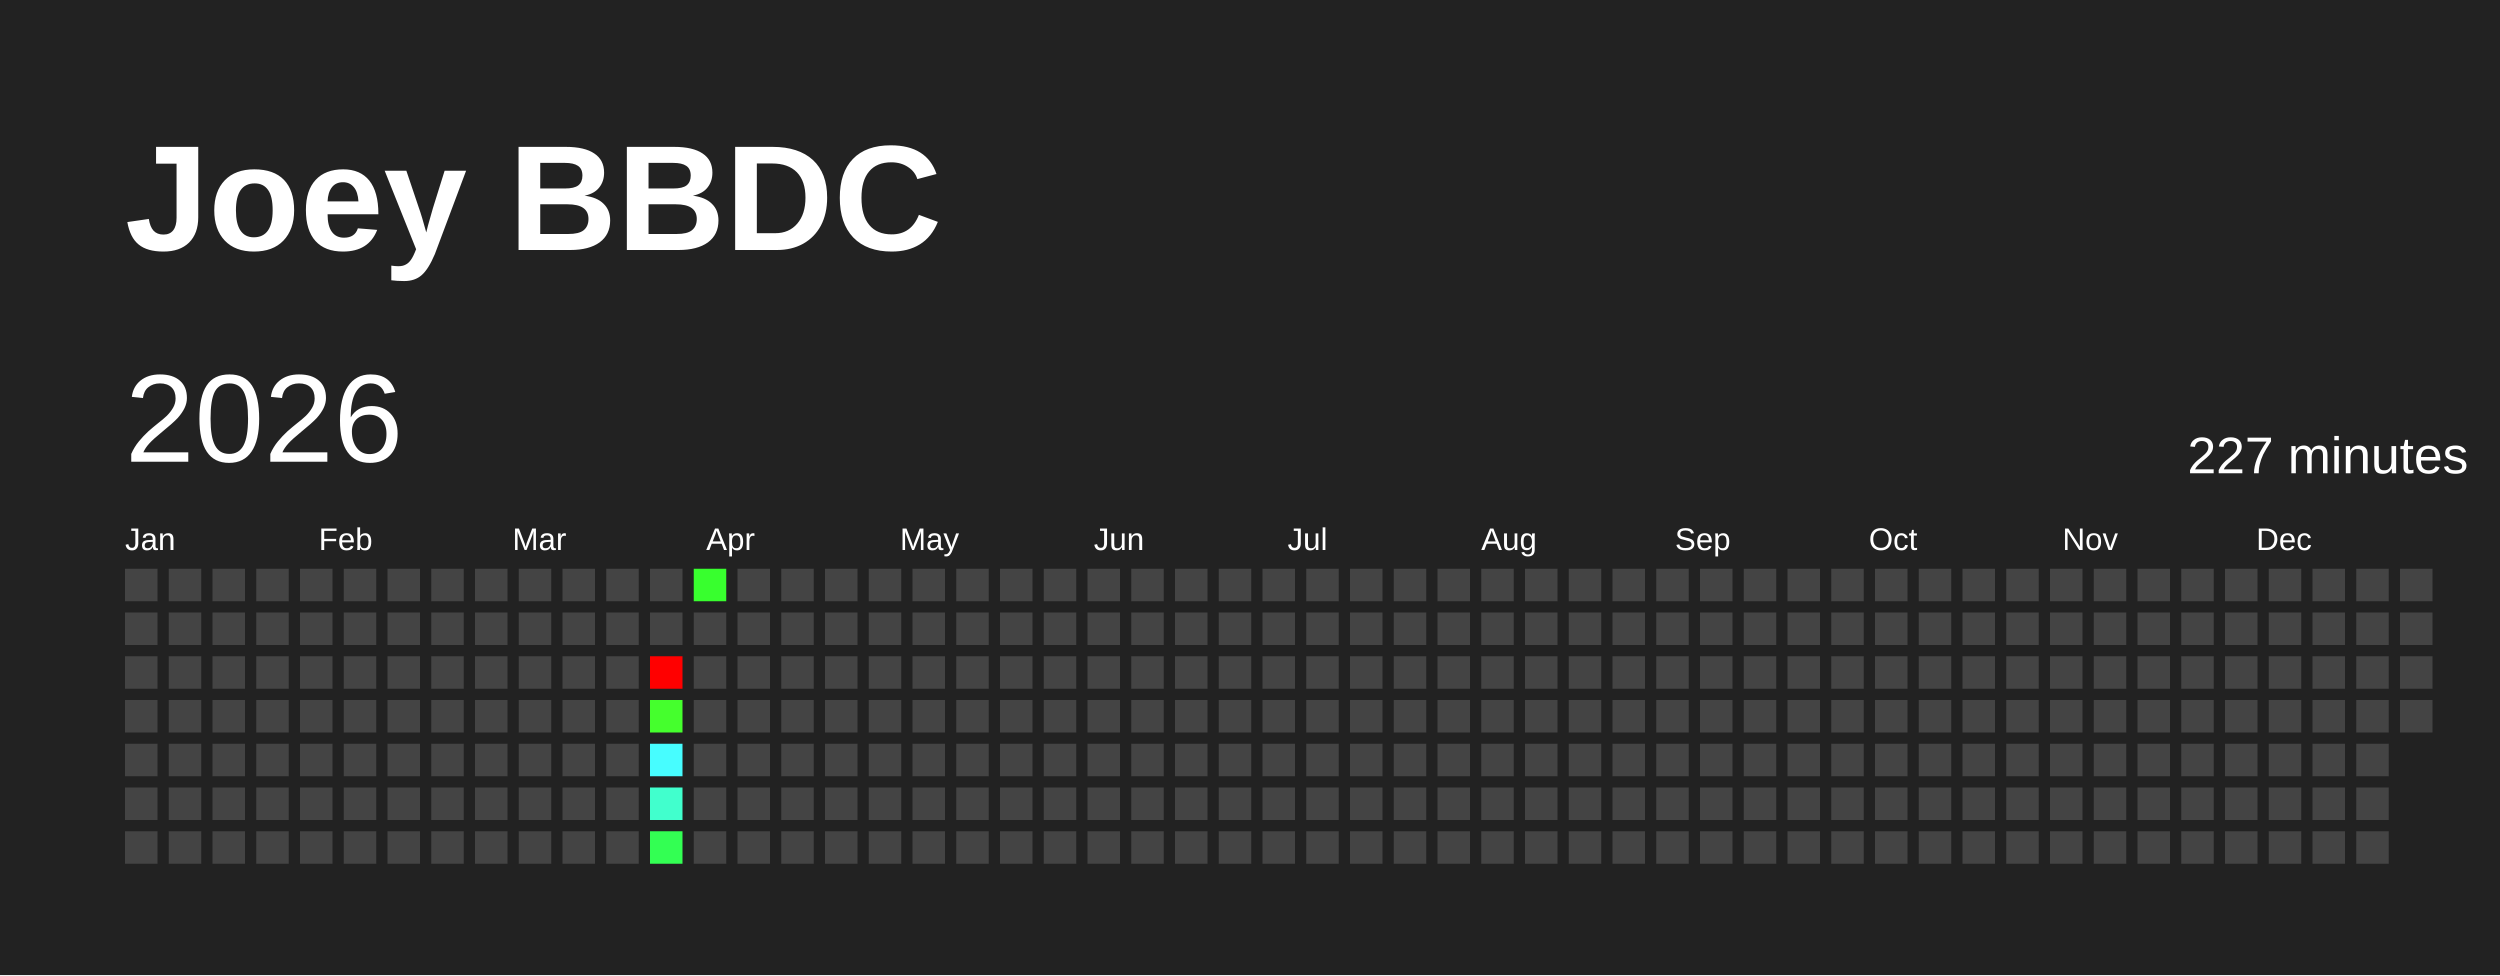
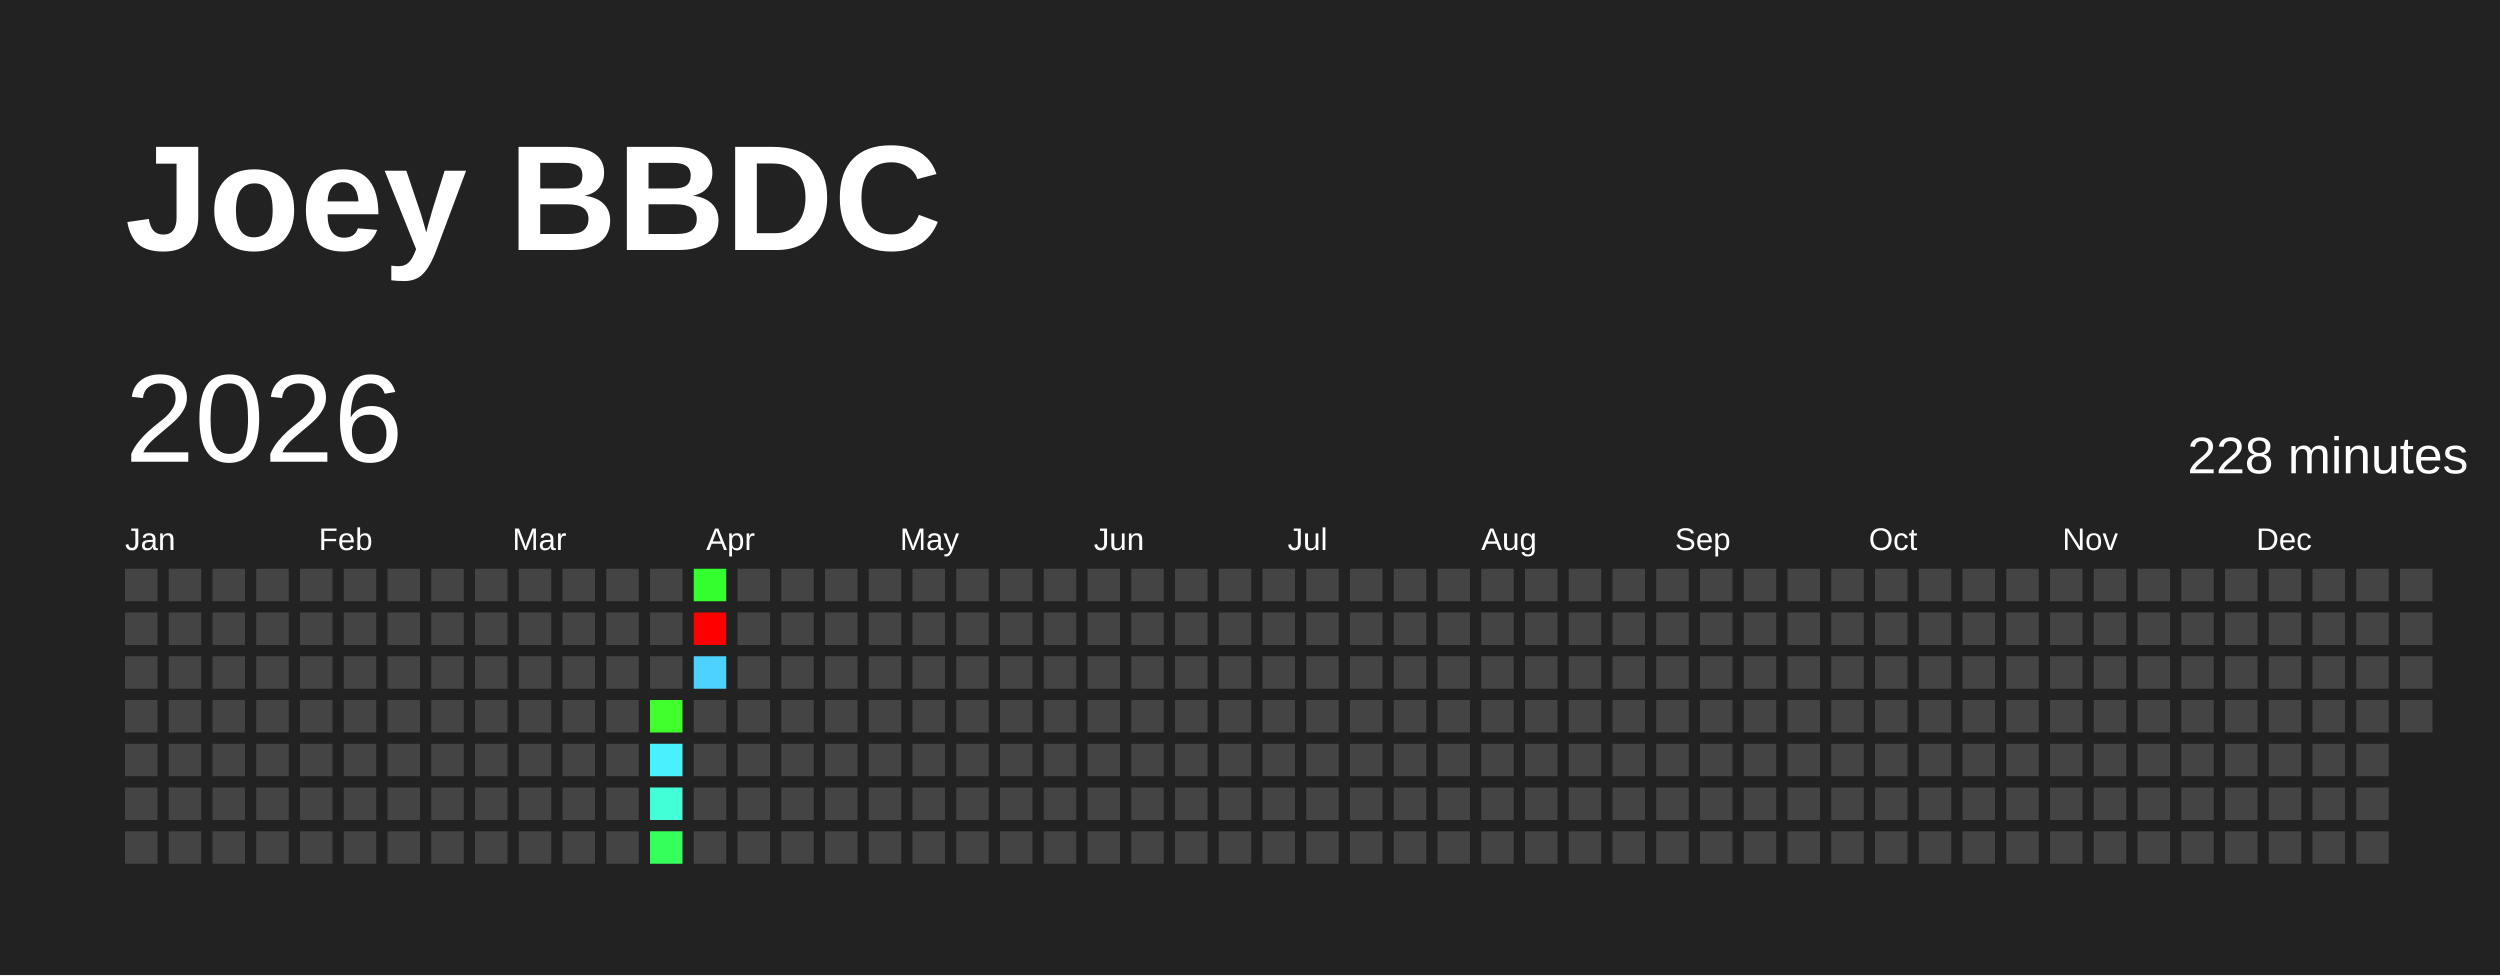
<svg xmlns="http://www.w3.org/2000/svg" baseProfile="full" height="78mm" version="1.1" viewBox="0,0,200,78" width="200mm">
  <defs />
  <rect fill="#222222" height="78" width="200" x="0" y="0" />
  <text fill="#FFFFFF" style="font-size:12px; font-family:Arial; font-weight:bold;" x="10" y="20">Joey BBDC</text>
  <text dominant-baseline="hanging" fill="#FFFFFF" style="font-size:10.0px; font-family:Arial;" x="10" y="30">2026</text>
-   <text dominant-baseline="hanging" fill="#FFFFFF" style="font-size:4.125px; font-family:Arial;" x="175" y="35">227 minutes</text>
+   <text dominant-baseline="hanging" fill="#FFFFFF" style="font-size:4.125px; font-family:Arial;" x="175" y="35">228 minutes</text>
  <text fill="#FFFFFF" style="font-size:2.5px; font-family:Arial" x="10.0" y="44">Jan</text>
  <text fill="#FFFFFF" style="font-size:2.5px; font-family:Arial" x="25.5" y="44">Feb</text>
  <text fill="#FFFFFF" style="font-size:2.5px; font-family:Arial" x="41.0" y="44">Mar</text>
  <text fill="#FFFFFF" style="font-size:2.5px; font-family:Arial" x="56.5" y="44">Apr</text>
  <text fill="#FFFFFF" style="font-size:2.5px; font-family:Arial" x="72.0" y="44">May</text>
  <text fill="#FFFFFF" style="font-size:2.5px; font-family:Arial" x="87.5" y="44">Jun</text>
  <text fill="#FFFFFF" style="font-size:2.5px; font-family:Arial" x="103.0" y="44">Jul</text>
  <text fill="#FFFFFF" style="font-size:2.5px; font-family:Arial" x="118.5" y="44">Aug</text>
  <text fill="#FFFFFF" style="font-size:2.5px; font-family:Arial" x="134.0" y="44">Sep</text>
  <text fill="#FFFFFF" style="font-size:2.5px; font-family:Arial" x="149.5" y="44">Oct</text>
  <text fill="#FFFFFF" style="font-size:2.5px; font-family:Arial" x="165.0" y="44">Nov</text>
  <text fill="#FFFFFF" style="font-size:2.5px; font-family:Arial" x="180.5" y="44">Dec</text>
  <rect fill="#444444" height="2.6" width="2.6" x="10.0" y="45.5" />
  <rect fill="#444444" height="2.6" width="2.6" x="10.0" y="49.0" />
  <rect fill="#444444" height="2.6" width="2.6" x="10.0" y="52.5" />
  <rect fill="#444444" height="2.6" width="2.6" x="10.0" y="56.0" />
  <rect fill="#444444" height="2.6" width="2.6" x="10.0" y="59.5" />
  <rect fill="#444444" height="2.6" width="2.6" x="10.0" y="63.0" />
  <rect fill="#444444" height="2.6" width="2.6" x="10.0" y="66.5" />
  <rect fill="#444444" height="2.6" width="2.6" x="13.5" y="45.5" />
  <rect fill="#444444" height="2.6" width="2.6" x="13.5" y="49.0" />
  <rect fill="#444444" height="2.6" width="2.6" x="13.5" y="52.5" />
  <rect fill="#444444" height="2.6" width="2.6" x="13.5" y="56.0" />
  <rect fill="#444444" height="2.6" width="2.6" x="13.5" y="59.5" />
  <rect fill="#444444" height="2.6" width="2.6" x="13.5" y="63.0" />
  <rect fill="#444444" height="2.6" width="2.6" x="13.5" y="66.5" />
  <rect fill="#444444" height="2.6" width="2.6" x="17.0" y="45.5" />
  <rect fill="#444444" height="2.6" width="2.6" x="17.0" y="49.0" />
  <rect fill="#444444" height="2.6" width="2.6" x="17.0" y="52.5" />
  <rect fill="#444444" height="2.6" width="2.6" x="17.0" y="56.0" />
  <rect fill="#444444" height="2.6" width="2.6" x="17.0" y="59.5" />
  <rect fill="#444444" height="2.6" width="2.6" x="17.0" y="63.0" />
  <rect fill="#444444" height="2.6" width="2.6" x="17.0" y="66.5" />
  <rect fill="#444444" height="2.6" width="2.6" x="20.5" y="45.5" />
  <rect fill="#444444" height="2.6" width="2.6" x="20.5" y="49.0" />
  <rect fill="#444444" height="2.6" width="2.6" x="20.5" y="52.5" />
  <rect fill="#444444" height="2.6" width="2.6" x="20.5" y="56.0" />
  <rect fill="#444444" height="2.6" width="2.6" x="20.5" y="59.5" />
  <rect fill="#444444" height="2.6" width="2.6" x="20.5" y="63.0" />
  <rect fill="#444444" height="2.6" width="2.6" x="20.5" y="66.5" />
  <rect fill="#444444" height="2.6" width="2.6" x="24.0" y="45.5" />
  <rect fill="#444444" height="2.6" width="2.6" x="24.0" y="49.0" />
  <rect fill="#444444" height="2.6" width="2.6" x="24.0" y="52.5" />
  <rect fill="#444444" height="2.6" width="2.6" x="24.0" y="56.0" />
  <rect fill="#444444" height="2.6" width="2.6" x="24.0" y="59.5" />
  <rect fill="#444444" height="2.6" width="2.6" x="24.0" y="63.0" />
  <rect fill="#444444" height="2.6" width="2.6" x="24.0" y="66.5" />
  <rect fill="#444444" height="2.6" width="2.6" x="27.5" y="45.5" />
  <rect fill="#444444" height="2.6" width="2.6" x="27.5" y="49.0" />
  <rect fill="#444444" height="2.6" width="2.6" x="27.5" y="52.5" />
  <rect fill="#444444" height="2.6" width="2.6" x="27.5" y="56.0" />
  <rect fill="#444444" height="2.6" width="2.6" x="27.5" y="59.5" />
  <rect fill="#444444" height="2.6" width="2.6" x="27.5" y="63.0" />
  <rect fill="#444444" height="2.6" width="2.6" x="27.5" y="66.5" />
  <rect fill="#444444" height="2.6" width="2.6" x="31.0" y="45.5" />
  <rect fill="#444444" height="2.6" width="2.6" x="31.0" y="49.0" />
  <rect fill="#444444" height="2.6" width="2.6" x="31.0" y="52.5" />
  <rect fill="#444444" height="2.6" width="2.6" x="31.0" y="56.0" />
  <rect fill="#444444" height="2.6" width="2.6" x="31.0" y="59.5" />
  <rect fill="#444444" height="2.6" width="2.6" x="31.0" y="63.0" />
  <rect fill="#444444" height="2.6" width="2.6" x="31.0" y="66.5" />
  <rect fill="#444444" height="2.6" width="2.6" x="34.5" y="45.5" />
  <rect fill="#444444" height="2.6" width="2.6" x="34.5" y="49.0" />
  <rect fill="#444444" height="2.6" width="2.6" x="34.5" y="52.5" />
  <rect fill="#444444" height="2.6" width="2.6" x="34.5" y="56.0" />
  <rect fill="#444444" height="2.6" width="2.6" x="34.5" y="59.5" />
  <rect fill="#444444" height="2.6" width="2.6" x="34.5" y="63.0" />
  <rect fill="#444444" height="2.6" width="2.6" x="34.5" y="66.5" />
  <rect fill="#444444" height="2.6" width="2.6" x="38.0" y="45.5" />
  <rect fill="#444444" height="2.6" width="2.6" x="38.0" y="49.0" />
  <rect fill="#444444" height="2.6" width="2.6" x="38.0" y="52.5" />
  <rect fill="#444444" height="2.6" width="2.6" x="38.0" y="56.0" />
  <rect fill="#444444" height="2.6" width="2.6" x="38.0" y="59.5" />
  <rect fill="#444444" height="2.6" width="2.6" x="38.0" y="63.0" />
  <rect fill="#444444" height="2.6" width="2.6" x="38.0" y="66.5" />
  <rect fill="#444444" height="2.6" width="2.6" x="41.5" y="45.5" />
  <rect fill="#444444" height="2.6" width="2.6" x="41.5" y="49.0" />
  <rect fill="#444444" height="2.6" width="2.6" x="41.5" y="52.5" />
  <rect fill="#444444" height="2.6" width="2.6" x="41.5" y="56.0" />
  <rect fill="#444444" height="2.6" width="2.6" x="41.5" y="59.5" />
  <rect fill="#444444" height="2.6" width="2.6" x="41.5" y="63.0" />
  <rect fill="#444444" height="2.6" width="2.6" x="41.5" y="66.5" />
  <rect fill="#444444" height="2.6" width="2.6" x="45.0" y="45.5" />
  <rect fill="#444444" height="2.6" width="2.6" x="45.0" y="49.0" />
  <rect fill="#444444" height="2.6" width="2.6" x="45.0" y="52.5" />
  <rect fill="#444444" height="2.6" width="2.6" x="45.0" y="56.0" />
  <rect fill="#444444" height="2.6" width="2.6" x="45.0" y="59.5" />
  <rect fill="#444444" height="2.6" width="2.6" x="45.0" y="63.0" />
  <rect fill="#444444" height="2.6" width="2.6" x="45.0" y="66.5" />
  <rect fill="#444444" height="2.6" width="2.6" x="48.5" y="45.5" />
  <rect fill="#444444" height="2.6" width="2.6" x="48.5" y="49.0" />
  <rect fill="#444444" height="2.6" width="2.6" x="48.5" y="52.5" />
  <rect fill="#444444" height="2.6" width="2.6" x="48.5" y="56.0" />
  <rect fill="#444444" height="2.6" width="2.6" x="48.5" y="59.5" />
  <rect fill="#444444" height="2.6" width="2.6" x="48.5" y="63.0" />
  <rect fill="#444444" height="2.6" width="2.6" x="48.5" y="66.5" />
  <rect fill="#444444" height="2.6" width="2.6" x="52.0" y="45.5" />
  <rect fill="#444444" height="2.6" width="2.6" x="52.0" y="49.0" />
-   <rect fill="red" height="2.6" width="2.6" x="52.0" y="52.5" />
-   <rect fill="#45ff2d" height="2.6" width="2.6" x="52.0" y="56.0" />
-   <rect fill="#47fdff" height="2.6" width="2.6" x="52.0" y="59.5" />
-   <rect fill="#41ffcd" height="2.6" width="2.6" x="52.0" y="63.0" />
-   <rect fill="#33ff53" height="2.6" width="2.6" x="52.0" y="66.5" />
-   <rect fill="#38ff2e" height="2.6" width="2.6" x="55.5" y="45.5" />
-   <rect fill="#444444" height="2.6" width="2.6" x="55.5" y="49.0" />
-   <rect fill="#444444" height="2.6" width="2.6" x="55.5" y="52.5" />
+   <rect fill="#444444" height="2.6" width="2.6" x="52.0" y="52.5" />
+   <rect fill="#40ff2d" height="2.6" width="2.6" x="52.0" y="56.0" />
+   <rect fill="#49f1ff" height="2.6" width="2.6" x="52.0" y="59.5" />
+   <rect fill="#42ffd8" height="2.6" width="2.6" x="52.0" y="63.0" />
+   <rect fill="#34ff5b" height="2.6" width="2.6" x="52.0" y="66.5" />
+   <rect fill="#33ff2f" height="2.6" width="2.6" x="55.5" y="45.5" />
+   <rect fill="red" height="2.6" width="2.6" x="55.5" y="49.0" />
+   <rect fill="#4dd2ff" height="2.6" width="2.6" x="55.5" y="52.5" />
  <rect fill="#444444" height="2.6" width="2.6" x="55.5" y="56.0" />
  <rect fill="#444444" height="2.6" width="2.6" x="55.5" y="59.5" />
  <rect fill="#444444" height="2.6" width="2.6" x="55.5" y="63.0" />
  <rect fill="#444444" height="2.6" width="2.6" x="55.5" y="66.5" />
  <rect fill="#444444" height="2.6" width="2.6" x="59.0" y="45.5" />
  <rect fill="#444444" height="2.6" width="2.6" x="59.0" y="49.0" />
  <rect fill="#444444" height="2.6" width="2.6" x="59.0" y="52.5" />
  <rect fill="#444444" height="2.6" width="2.6" x="59.0" y="56.0" />
  <rect fill="#444444" height="2.6" width="2.6" x="59.0" y="59.5" />
  <rect fill="#444444" height="2.6" width="2.6" x="59.0" y="63.0" />
  <rect fill="#444444" height="2.6" width="2.6" x="59.0" y="66.5" />
  <rect fill="#444444" height="2.6" width="2.6" x="62.5" y="45.5" />
  <rect fill="#444444" height="2.6" width="2.6" x="62.5" y="49.0" />
  <rect fill="#444444" height="2.6" width="2.6" x="62.5" y="52.5" />
  <rect fill="#444444" height="2.6" width="2.6" x="62.5" y="56.0" />
  <rect fill="#444444" height="2.6" width="2.6" x="62.5" y="59.5" />
  <rect fill="#444444" height="2.6" width="2.6" x="62.5" y="63.0" />
  <rect fill="#444444" height="2.6" width="2.6" x="62.5" y="66.5" />
  <rect fill="#444444" height="2.6" width="2.6" x="66.0" y="45.5" />
  <rect fill="#444444" height="2.6" width="2.6" x="66.0" y="49.0" />
  <rect fill="#444444" height="2.6" width="2.6" x="66.0" y="52.5" />
  <rect fill="#444444" height="2.6" width="2.6" x="66.0" y="56.0" />
  <rect fill="#444444" height="2.6" width="2.6" x="66.0" y="59.5" />
  <rect fill="#444444" height="2.6" width="2.6" x="66.0" y="63.0" />
  <rect fill="#444444" height="2.6" width="2.6" x="66.0" y="66.5" />
  <rect fill="#444444" height="2.6" width="2.6" x="69.5" y="45.5" />
  <rect fill="#444444" height="2.6" width="2.6" x="69.5" y="49.0" />
  <rect fill="#444444" height="2.6" width="2.6" x="69.5" y="52.5" />
  <rect fill="#444444" height="2.6" width="2.6" x="69.5" y="56.0" />
  <rect fill="#444444" height="2.6" width="2.6" x="69.5" y="59.5" />
  <rect fill="#444444" height="2.6" width="2.6" x="69.5" y="63.0" />
  <rect fill="#444444" height="2.6" width="2.6" x="69.5" y="66.5" />
  <rect fill="#444444" height="2.6" width="2.6" x="73.0" y="45.5" />
  <rect fill="#444444" height="2.6" width="2.6" x="73.0" y="49.0" />
  <rect fill="#444444" height="2.6" width="2.6" x="73.0" y="52.5" />
  <rect fill="#444444" height="2.6" width="2.6" x="73.0" y="56.0" />
  <rect fill="#444444" height="2.6" width="2.6" x="73.0" y="59.5" />
  <rect fill="#444444" height="2.6" width="2.6" x="73.0" y="63.0" />
  <rect fill="#444444" height="2.6" width="2.6" x="73.0" y="66.5" />
  <rect fill="#444444" height="2.6" width="2.6" x="76.5" y="45.5" />
  <rect fill="#444444" height="2.6" width="2.6" x="76.5" y="49.0" />
  <rect fill="#444444" height="2.6" width="2.6" x="76.5" y="52.5" />
  <rect fill="#444444" height="2.6" width="2.6" x="76.5" y="56.0" />
  <rect fill="#444444" height="2.6" width="2.6" x="76.5" y="59.5" />
  <rect fill="#444444" height="2.6" width="2.6" x="76.5" y="63.0" />
  <rect fill="#444444" height="2.6" width="2.6" x="76.5" y="66.5" />
  <rect fill="#444444" height="2.6" width="2.6" x="80.0" y="45.5" />
  <rect fill="#444444" height="2.6" width="2.6" x="80.0" y="49.0" />
  <rect fill="#444444" height="2.6" width="2.6" x="80.0" y="52.5" />
  <rect fill="#444444" height="2.6" width="2.6" x="80.0" y="56.0" />
  <rect fill="#444444" height="2.6" width="2.6" x="80.0" y="59.5" />
  <rect fill="#444444" height="2.6" width="2.6" x="80.0" y="63.0" />
  <rect fill="#444444" height="2.6" width="2.6" x="80.0" y="66.5" />
  <rect fill="#444444" height="2.6" width="2.6" x="83.5" y="45.5" />
  <rect fill="#444444" height="2.6" width="2.6" x="83.5" y="49.0" />
  <rect fill="#444444" height="2.6" width="2.6" x="83.5" y="52.5" />
  <rect fill="#444444" height="2.6" width="2.6" x="83.5" y="56.0" />
  <rect fill="#444444" height="2.6" width="2.6" x="83.5" y="59.5" />
  <rect fill="#444444" height="2.6" width="2.6" x="83.5" y="63.0" />
  <rect fill="#444444" height="2.6" width="2.6" x="83.5" y="66.5" />
  <rect fill="#444444" height="2.6" width="2.6" x="87.0" y="45.5" />
  <rect fill="#444444" height="2.6" width="2.6" x="87.0" y="49.0" />
  <rect fill="#444444" height="2.6" width="2.6" x="87.0" y="52.5" />
  <rect fill="#444444" height="2.6" width="2.6" x="87.0" y="56.0" />
  <rect fill="#444444" height="2.6" width="2.6" x="87.0" y="59.5" />
  <rect fill="#444444" height="2.6" width="2.6" x="87.0" y="63.0" />
  <rect fill="#444444" height="2.6" width="2.6" x="87.0" y="66.5" />
  <rect fill="#444444" height="2.6" width="2.6" x="90.5" y="45.5" />
  <rect fill="#444444" height="2.6" width="2.6" x="90.5" y="49.0" />
  <rect fill="#444444" height="2.6" width="2.6" x="90.5" y="52.5" />
  <rect fill="#444444" height="2.6" width="2.6" x="90.5" y="56.0" />
  <rect fill="#444444" height="2.6" width="2.6" x="90.5" y="59.5" />
  <rect fill="#444444" height="2.6" width="2.6" x="90.5" y="63.0" />
  <rect fill="#444444" height="2.6" width="2.6" x="90.5" y="66.5" />
  <rect fill="#444444" height="2.6" width="2.6" x="94.0" y="45.5" />
  <rect fill="#444444" height="2.6" width="2.6" x="94.0" y="49.0" />
  <rect fill="#444444" height="2.6" width="2.6" x="94.0" y="52.5" />
  <rect fill="#444444" height="2.6" width="2.6" x="94.0" y="56.0" />
  <rect fill="#444444" height="2.6" width="2.6" x="94.0" y="59.5" />
  <rect fill="#444444" height="2.6" width="2.6" x="94.0" y="63.0" />
  <rect fill="#444444" height="2.6" width="2.6" x="94.0" y="66.5" />
  <rect fill="#444444" height="2.6" width="2.6" x="97.5" y="45.5" />
  <rect fill="#444444" height="2.6" width="2.6" x="97.5" y="49.0" />
  <rect fill="#444444" height="2.6" width="2.6" x="97.5" y="52.5" />
  <rect fill="#444444" height="2.6" width="2.6" x="97.5" y="56.0" />
  <rect fill="#444444" height="2.6" width="2.6" x="97.5" y="59.5" />
  <rect fill="#444444" height="2.6" width="2.6" x="97.5" y="63.0" />
  <rect fill="#444444" height="2.6" width="2.6" x="97.5" y="66.5" />
  <rect fill="#444444" height="2.6" width="2.6" x="101.0" y="45.5" />
  <rect fill="#444444" height="2.6" width="2.6" x="101.0" y="49.0" />
  <rect fill="#444444" height="2.6" width="2.6" x="101.0" y="52.5" />
  <rect fill="#444444" height="2.6" width="2.6" x="101.0" y="56.0" />
  <rect fill="#444444" height="2.6" width="2.6" x="101.0" y="59.5" />
  <rect fill="#444444" height="2.6" width="2.6" x="101.0" y="63.0" />
  <rect fill="#444444" height="2.6" width="2.6" x="101.0" y="66.5" />
  <rect fill="#444444" height="2.6" width="2.6" x="104.5" y="45.5" />
  <rect fill="#444444" height="2.6" width="2.6" x="104.5" y="49.0" />
  <rect fill="#444444" height="2.6" width="2.6" x="104.5" y="52.5" />
  <rect fill="#444444" height="2.6" width="2.6" x="104.5" y="56.0" />
  <rect fill="#444444" height="2.6" width="2.6" x="104.5" y="59.5" />
  <rect fill="#444444" height="2.6" width="2.6" x="104.5" y="63.0" />
  <rect fill="#444444" height="2.6" width="2.6" x="104.5" y="66.5" />
  <rect fill="#444444" height="2.6" width="2.6" x="108.0" y="45.5" />
  <rect fill="#444444" height="2.6" width="2.6" x="108.0" y="49.0" />
  <rect fill="#444444" height="2.6" width="2.6" x="108.0" y="52.5" />
  <rect fill="#444444" height="2.6" width="2.6" x="108.0" y="56.0" />
  <rect fill="#444444" height="2.6" width="2.6" x="108.0" y="59.5" />
  <rect fill="#444444" height="2.6" width="2.6" x="108.0" y="63.0" />
  <rect fill="#444444" height="2.6" width="2.6" x="108.0" y="66.5" />
  <rect fill="#444444" height="2.6" width="2.6" x="111.5" y="45.5" />
  <rect fill="#444444" height="2.6" width="2.6" x="111.5" y="49.0" />
  <rect fill="#444444" height="2.6" width="2.6" x="111.5" y="52.5" />
  <rect fill="#444444" height="2.6" width="2.6" x="111.5" y="56.0" />
  <rect fill="#444444" height="2.6" width="2.6" x="111.5" y="59.5" />
  <rect fill="#444444" height="2.6" width="2.6" x="111.5" y="63.0" />
  <rect fill="#444444" height="2.6" width="2.6" x="111.5" y="66.5" />
  <rect fill="#444444" height="2.6" width="2.6" x="115.0" y="45.5" />
  <rect fill="#444444" height="2.6" width="2.6" x="115.0" y="49.0" />
  <rect fill="#444444" height="2.6" width="2.6" x="115.0" y="52.5" />
  <rect fill="#444444" height="2.6" width="2.6" x="115.0" y="56.0" />
  <rect fill="#444444" height="2.6" width="2.6" x="115.0" y="59.5" />
  <rect fill="#444444" height="2.6" width="2.6" x="115.0" y="63.0" />
  <rect fill="#444444" height="2.6" width="2.6" x="115.0" y="66.5" />
  <rect fill="#444444" height="2.6" width="2.6" x="118.5" y="45.5" />
  <rect fill="#444444" height="2.6" width="2.6" x="118.5" y="49.0" />
  <rect fill="#444444" height="2.6" width="2.6" x="118.5" y="52.5" />
  <rect fill="#444444" height="2.6" width="2.6" x="118.5" y="56.0" />
  <rect fill="#444444" height="2.6" width="2.6" x="118.5" y="59.5" />
  <rect fill="#444444" height="2.6" width="2.6" x="118.5" y="63.0" />
  <rect fill="#444444" height="2.6" width="2.6" x="118.5" y="66.5" />
  <rect fill="#444444" height="2.6" width="2.6" x="122.0" y="45.5" />
  <rect fill="#444444" height="2.6" width="2.6" x="122.0" y="49.0" />
  <rect fill="#444444" height="2.6" width="2.6" x="122.0" y="52.5" />
  <rect fill="#444444" height="2.6" width="2.6" x="122.0" y="56.0" />
  <rect fill="#444444" height="2.6" width="2.6" x="122.0" y="59.5" />
  <rect fill="#444444" height="2.6" width="2.6" x="122.0" y="63.0" />
  <rect fill="#444444" height="2.6" width="2.6" x="122.0" y="66.5" />
  <rect fill="#444444" height="2.6" width="2.6" x="125.5" y="45.5" />
  <rect fill="#444444" height="2.6" width="2.6" x="125.5" y="49.0" />
  <rect fill="#444444" height="2.6" width="2.6" x="125.5" y="52.5" />
  <rect fill="#444444" height="2.6" width="2.6" x="125.5" y="56.0" />
  <rect fill="#444444" height="2.6" width="2.6" x="125.5" y="59.5" />
  <rect fill="#444444" height="2.6" width="2.6" x="125.5" y="63.0" />
  <rect fill="#444444" height="2.6" width="2.6" x="125.5" y="66.5" />
  <rect fill="#444444" height="2.6" width="2.6" x="129.0" y="45.5" />
  <rect fill="#444444" height="2.6" width="2.6" x="129.0" y="49.0" />
  <rect fill="#444444" height="2.6" width="2.6" x="129.0" y="52.5" />
  <rect fill="#444444" height="2.6" width="2.6" x="129.0" y="56.0" />
  <rect fill="#444444" height="2.6" width="2.6" x="129.0" y="59.5" />
  <rect fill="#444444" height="2.6" width="2.6" x="129.0" y="63.0" />
  <rect fill="#444444" height="2.6" width="2.6" x="129.0" y="66.5" />
  <rect fill="#444444" height="2.6" width="2.6" x="132.5" y="45.5" />
  <rect fill="#444444" height="2.6" width="2.6" x="132.5" y="49.0" />
  <rect fill="#444444" height="2.6" width="2.6" x="132.5" y="52.5" />
  <rect fill="#444444" height="2.6" width="2.6" x="132.5" y="56.0" />
  <rect fill="#444444" height="2.6" width="2.6" x="132.5" y="59.5" />
  <rect fill="#444444" height="2.6" width="2.6" x="132.5" y="63.0" />
  <rect fill="#444444" height="2.6" width="2.6" x="132.5" y="66.5" />
  <rect fill="#444444" height="2.6" width="2.6" x="136.0" y="45.5" />
  <rect fill="#444444" height="2.6" width="2.6" x="136.0" y="49.0" />
  <rect fill="#444444" height="2.6" width="2.6" x="136.0" y="52.5" />
  <rect fill="#444444" height="2.6" width="2.6" x="136.0" y="56.0" />
  <rect fill="#444444" height="2.6" width="2.6" x="136.0" y="59.5" />
  <rect fill="#444444" height="2.6" width="2.6" x="136.0" y="63.0" />
  <rect fill="#444444" height="2.6" width="2.6" x="136.0" y="66.5" />
  <rect fill="#444444" height="2.6" width="2.6" x="139.5" y="45.5" />
  <rect fill="#444444" height="2.6" width="2.6" x="139.5" y="49.0" />
  <rect fill="#444444" height="2.6" width="2.6" x="139.5" y="52.5" />
  <rect fill="#444444" height="2.6" width="2.6" x="139.5" y="56.0" />
  <rect fill="#444444" height="2.6" width="2.6" x="139.5" y="59.5" />
  <rect fill="#444444" height="2.6" width="2.6" x="139.5" y="63.0" />
  <rect fill="#444444" height="2.6" width="2.6" x="139.5" y="66.5" />
  <rect fill="#444444" height="2.6" width="2.6" x="143.0" y="45.5" />
  <rect fill="#444444" height="2.6" width="2.6" x="143.0" y="49.0" />
  <rect fill="#444444" height="2.6" width="2.6" x="143.0" y="52.5" />
  <rect fill="#444444" height="2.6" width="2.6" x="143.0" y="56.0" />
  <rect fill="#444444" height="2.6" width="2.6" x="143.0" y="59.5" />
  <rect fill="#444444" height="2.6" width="2.6" x="143.0" y="63.0" />
  <rect fill="#444444" height="2.6" width="2.6" x="143.0" y="66.5" />
  <rect fill="#444444" height="2.6" width="2.6" x="146.5" y="45.5" />
  <rect fill="#444444" height="2.6" width="2.6" x="146.5" y="49.0" />
  <rect fill="#444444" height="2.6" width="2.6" x="146.5" y="52.5" />
  <rect fill="#444444" height="2.6" width="2.6" x="146.5" y="56.0" />
  <rect fill="#444444" height="2.6" width="2.6" x="146.5" y="59.5" />
  <rect fill="#444444" height="2.6" width="2.6" x="146.5" y="63.0" />
  <rect fill="#444444" height="2.6" width="2.6" x="146.5" y="66.5" />
  <rect fill="#444444" height="2.6" width="2.6" x="150.0" y="45.5" />
  <rect fill="#444444" height="2.6" width="2.6" x="150.0" y="49.0" />
  <rect fill="#444444" height="2.6" width="2.6" x="150.0" y="52.5" />
  <rect fill="#444444" height="2.6" width="2.6" x="150.0" y="56.0" />
  <rect fill="#444444" height="2.6" width="2.6" x="150.0" y="59.5" />
  <rect fill="#444444" height="2.6" width="2.6" x="150.0" y="63.0" />
  <rect fill="#444444" height="2.6" width="2.6" x="150.0" y="66.5" />
  <rect fill="#444444" height="2.6" width="2.6" x="153.5" y="45.5" />
  <rect fill="#444444" height="2.6" width="2.6" x="153.5" y="49.0" />
  <rect fill="#444444" height="2.6" width="2.6" x="153.5" y="52.5" />
  <rect fill="#444444" height="2.6" width="2.6" x="153.5" y="56.0" />
  <rect fill="#444444" height="2.6" width="2.6" x="153.5" y="59.5" />
  <rect fill="#444444" height="2.6" width="2.6" x="153.5" y="63.0" />
  <rect fill="#444444" height="2.6" width="2.6" x="153.5" y="66.5" />
  <rect fill="#444444" height="2.6" width="2.6" x="157.0" y="45.5" />
  <rect fill="#444444" height="2.6" width="2.6" x="157.0" y="49.0" />
  <rect fill="#444444" height="2.6" width="2.6" x="157.0" y="52.5" />
  <rect fill="#444444" height="2.6" width="2.6" x="157.0" y="56.0" />
  <rect fill="#444444" height="2.6" width="2.6" x="157.0" y="59.5" />
  <rect fill="#444444" height="2.6" width="2.6" x="157.0" y="63.0" />
  <rect fill="#444444" height="2.6" width="2.6" x="157.0" y="66.5" />
  <rect fill="#444444" height="2.6" width="2.6" x="160.5" y="45.5" />
  <rect fill="#444444" height="2.6" width="2.6" x="160.5" y="49.0" />
  <rect fill="#444444" height="2.6" width="2.6" x="160.5" y="52.5" />
  <rect fill="#444444" height="2.6" width="2.6" x="160.5" y="56.0" />
  <rect fill="#444444" height="2.6" width="2.6" x="160.5" y="59.5" />
  <rect fill="#444444" height="2.6" width="2.6" x="160.5" y="63.0" />
  <rect fill="#444444" height="2.6" width="2.6" x="160.5" y="66.5" />
  <rect fill="#444444" height="2.6" width="2.6" x="164.0" y="45.5" />
  <rect fill="#444444" height="2.6" width="2.6" x="164.0" y="49.0" />
  <rect fill="#444444" height="2.6" width="2.6" x="164.0" y="52.5" />
  <rect fill="#444444" height="2.6" width="2.6" x="164.0" y="56.0" />
  <rect fill="#444444" height="2.6" width="2.6" x="164.0" y="59.5" />
  <rect fill="#444444" height="2.6" width="2.6" x="164.0" y="63.0" />
  <rect fill="#444444" height="2.6" width="2.6" x="164.0" y="66.5" />
  <rect fill="#444444" height="2.6" width="2.6" x="167.5" y="45.5" />
  <rect fill="#444444" height="2.6" width="2.6" x="167.5" y="49.0" />
  <rect fill="#444444" height="2.6" width="2.6" x="167.5" y="52.5" />
  <rect fill="#444444" height="2.6" width="2.6" x="167.5" y="56.0" />
  <rect fill="#444444" height="2.6" width="2.6" x="167.5" y="59.5" />
  <rect fill="#444444" height="2.6" width="2.6" x="167.5" y="63.0" />
  <rect fill="#444444" height="2.6" width="2.6" x="167.5" y="66.5" />
  <rect fill="#444444" height="2.6" width="2.6" x="171.0" y="45.5" />
  <rect fill="#444444" height="2.6" width="2.6" x="171.0" y="49.0" />
  <rect fill="#444444" height="2.6" width="2.6" x="171.0" y="52.5" />
  <rect fill="#444444" height="2.6" width="2.6" x="171.0" y="56.0" />
  <rect fill="#444444" height="2.6" width="2.6" x="171.0" y="59.5" />
  <rect fill="#444444" height="2.6" width="2.6" x="171.0" y="63.0" />
  <rect fill="#444444" height="2.6" width="2.6" x="171.0" y="66.5" />
  <rect fill="#444444" height="2.6" width="2.6" x="174.5" y="45.5" />
  <rect fill="#444444" height="2.6" width="2.6" x="174.5" y="49.0" />
  <rect fill="#444444" height="2.6" width="2.6" x="174.5" y="52.5" />
  <rect fill="#444444" height="2.6" width="2.6" x="174.5" y="56.0" />
  <rect fill="#444444" height="2.6" width="2.6" x="174.5" y="59.5" />
  <rect fill="#444444" height="2.6" width="2.6" x="174.5" y="63.0" />
  <rect fill="#444444" height="2.6" width="2.6" x="174.5" y="66.5" />
  <rect fill="#444444" height="2.6" width="2.6" x="178.0" y="45.5" />
  <rect fill="#444444" height="2.6" width="2.6" x="178.0" y="49.0" />
  <rect fill="#444444" height="2.6" width="2.6" x="178.0" y="52.5" />
  <rect fill="#444444" height="2.6" width="2.6" x="178.0" y="56.0" />
  <rect fill="#444444" height="2.6" width="2.6" x="178.0" y="59.5" />
  <rect fill="#444444" height="2.6" width="2.6" x="178.0" y="63.0" />
  <rect fill="#444444" height="2.6" width="2.6" x="178.0" y="66.5" />
  <rect fill="#444444" height="2.6" width="2.6" x="181.5" y="45.5" />
  <rect fill="#444444" height="2.6" width="2.6" x="181.5" y="49.0" />
  <rect fill="#444444" height="2.6" width="2.6" x="181.5" y="52.5" />
  <rect fill="#444444" height="2.6" width="2.6" x="181.5" y="56.0" />
  <rect fill="#444444" height="2.6" width="2.6" x="181.5" y="59.5" />
  <rect fill="#444444" height="2.6" width="2.6" x="181.5" y="63.0" />
  <rect fill="#444444" height="2.6" width="2.6" x="181.5" y="66.5" />
  <rect fill="#444444" height="2.6" width="2.6" x="185.0" y="45.5" />
  <rect fill="#444444" height="2.6" width="2.6" x="185.0" y="49.0" />
  <rect fill="#444444" height="2.6" width="2.6" x="185.0" y="52.5" />
  <rect fill="#444444" height="2.6" width="2.6" x="185.0" y="56.0" />
  <rect fill="#444444" height="2.6" width="2.6" x="185.0" y="59.5" />
  <rect fill="#444444" height="2.6" width="2.6" x="185.0" y="63.0" />
  <rect fill="#444444" height="2.6" width="2.6" x="185.0" y="66.5" />
  <rect fill="#444444" height="2.6" width="2.6" x="188.5" y="45.5" />
  <rect fill="#444444" height="2.6" width="2.6" x="188.5" y="49.0" />
  <rect fill="#444444" height="2.6" width="2.6" x="188.5" y="52.5" />
  <rect fill="#444444" height="2.6" width="2.6" x="188.5" y="56.0" />
  <rect fill="#444444" height="2.6" width="2.6" x="188.5" y="59.5" />
  <rect fill="#444444" height="2.6" width="2.6" x="188.5" y="63.0" />
  <rect fill="#444444" height="2.6" width="2.6" x="188.5" y="66.5" />
  <rect fill="#444444" height="2.6" width="2.6" x="192.0" y="45.5" />
  <rect fill="#444444" height="2.6" width="2.6" x="192.0" y="49.0" />
  <rect fill="#444444" height="2.6" width="2.6" x="192.0" y="52.5" />
  <rect fill="#444444" height="2.6" width="2.6" x="192.0" y="56.0" />
</svg>
